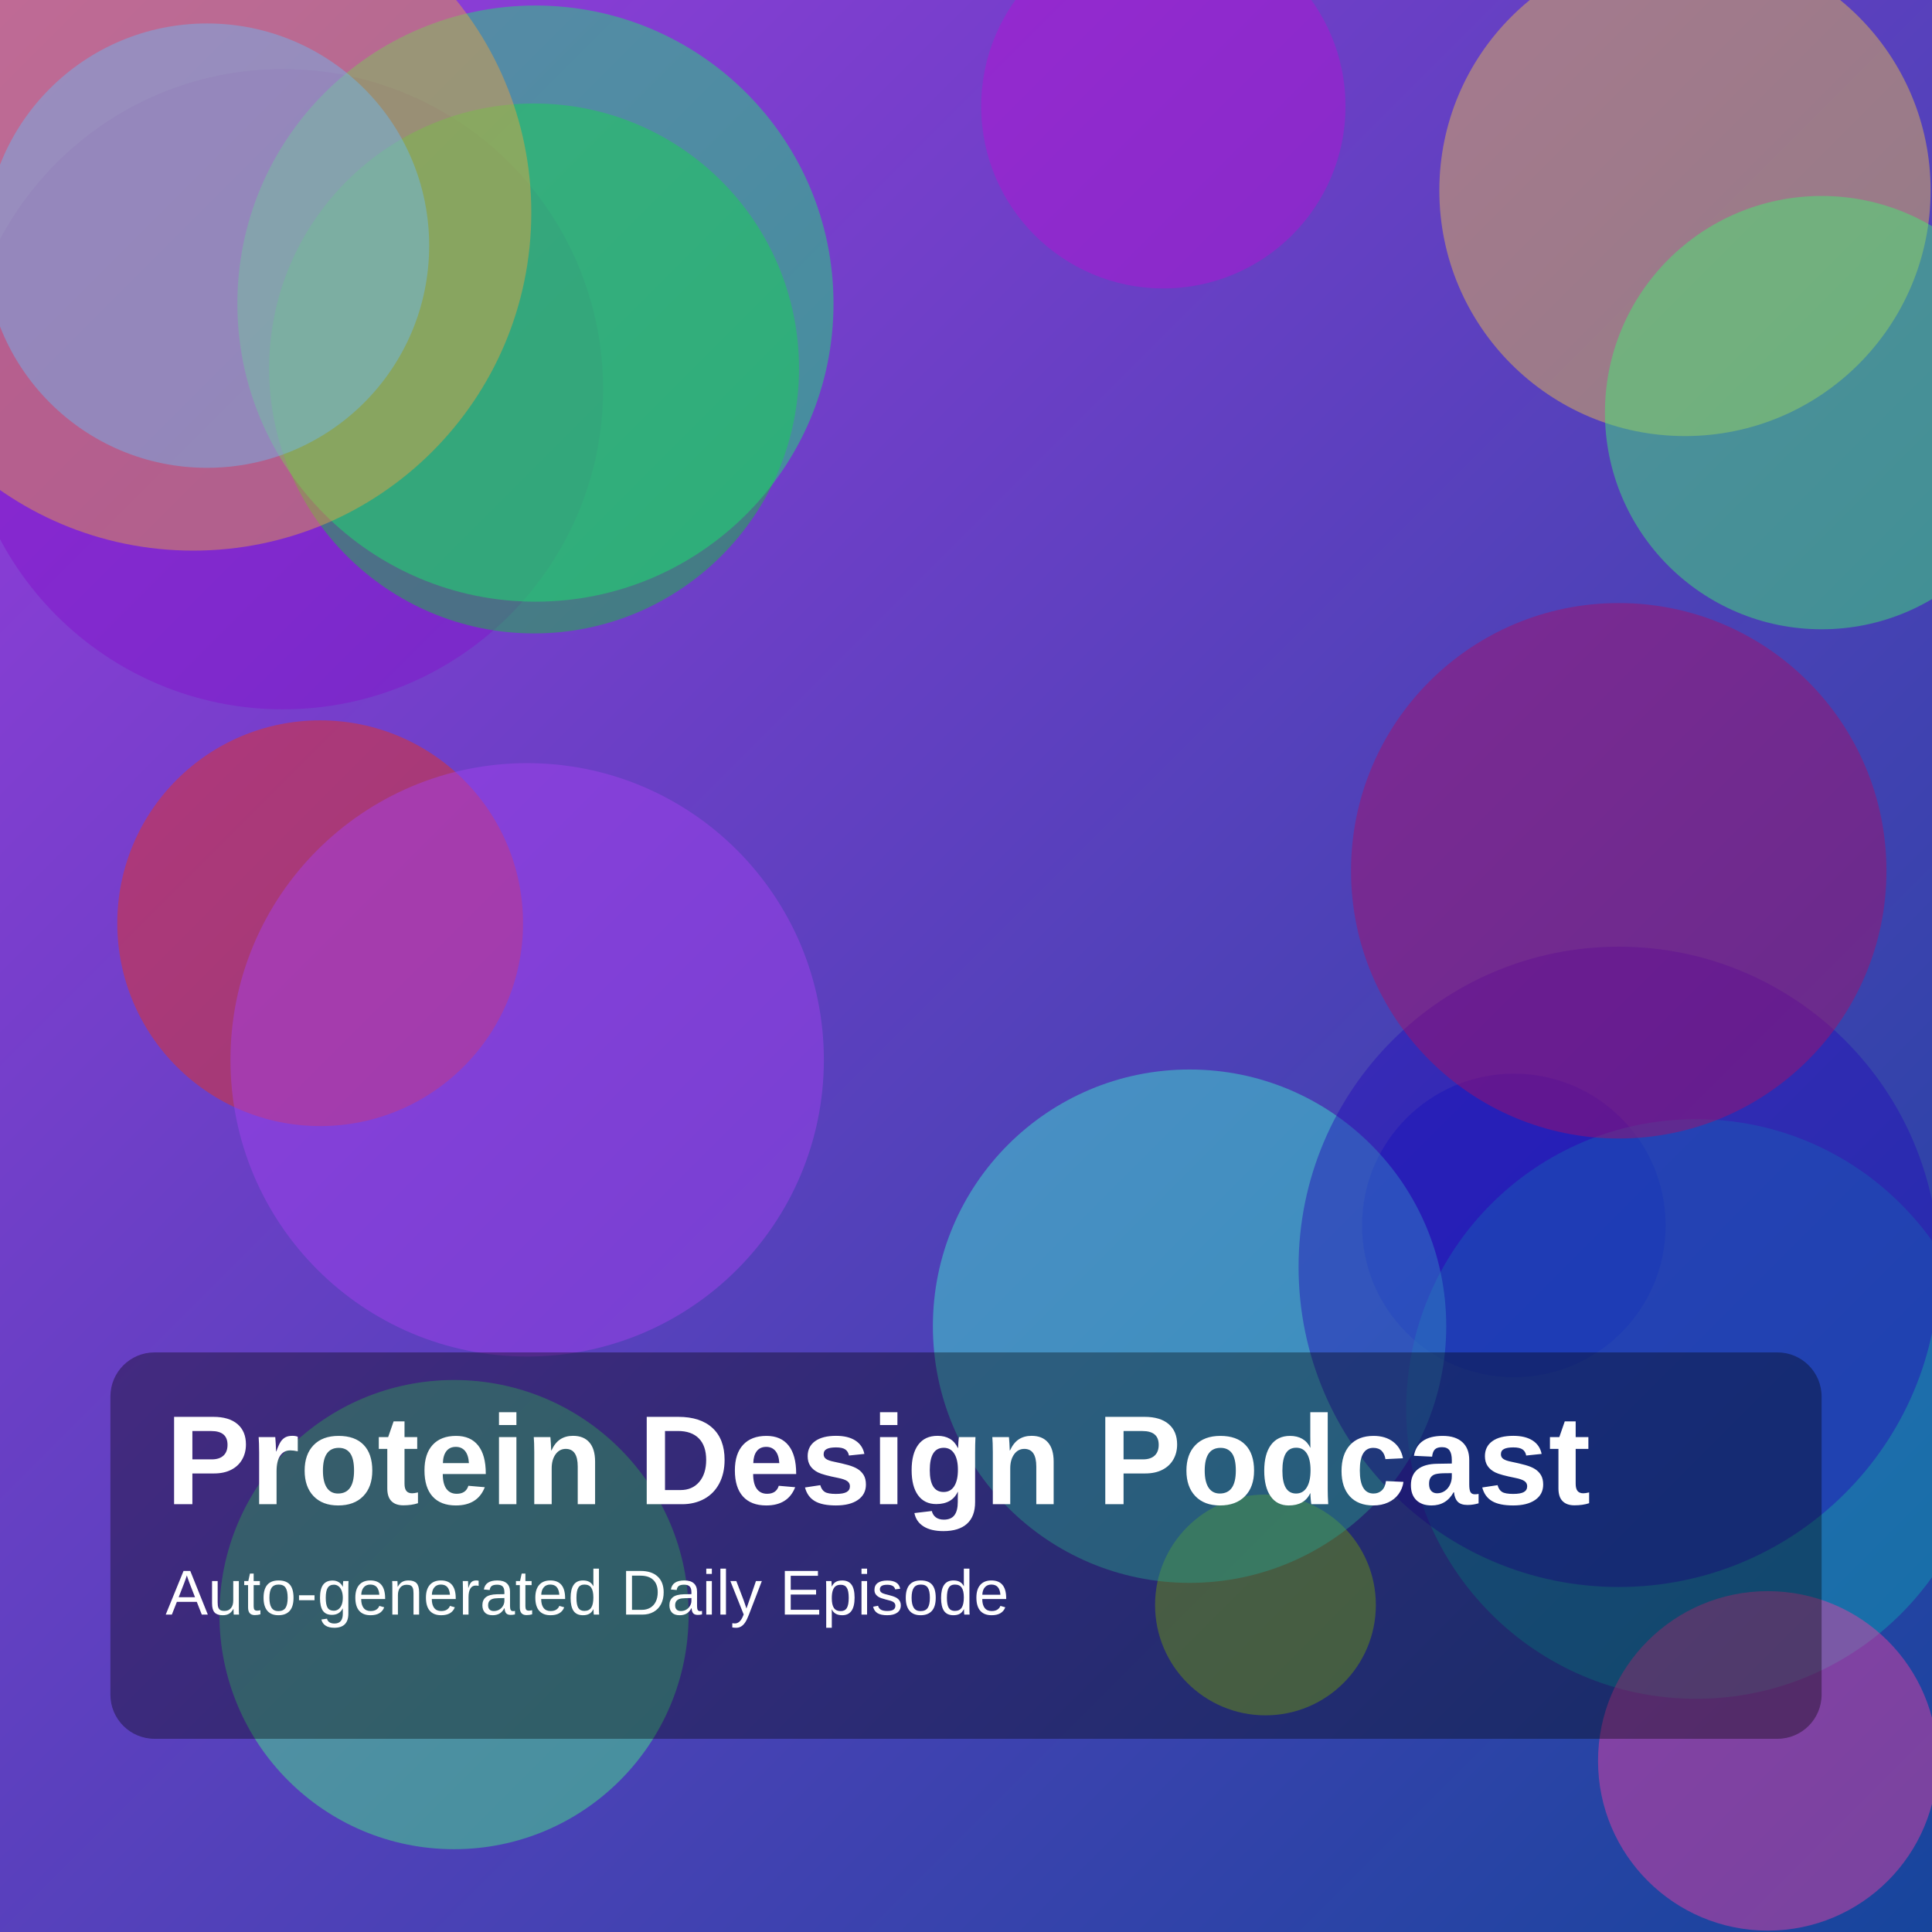
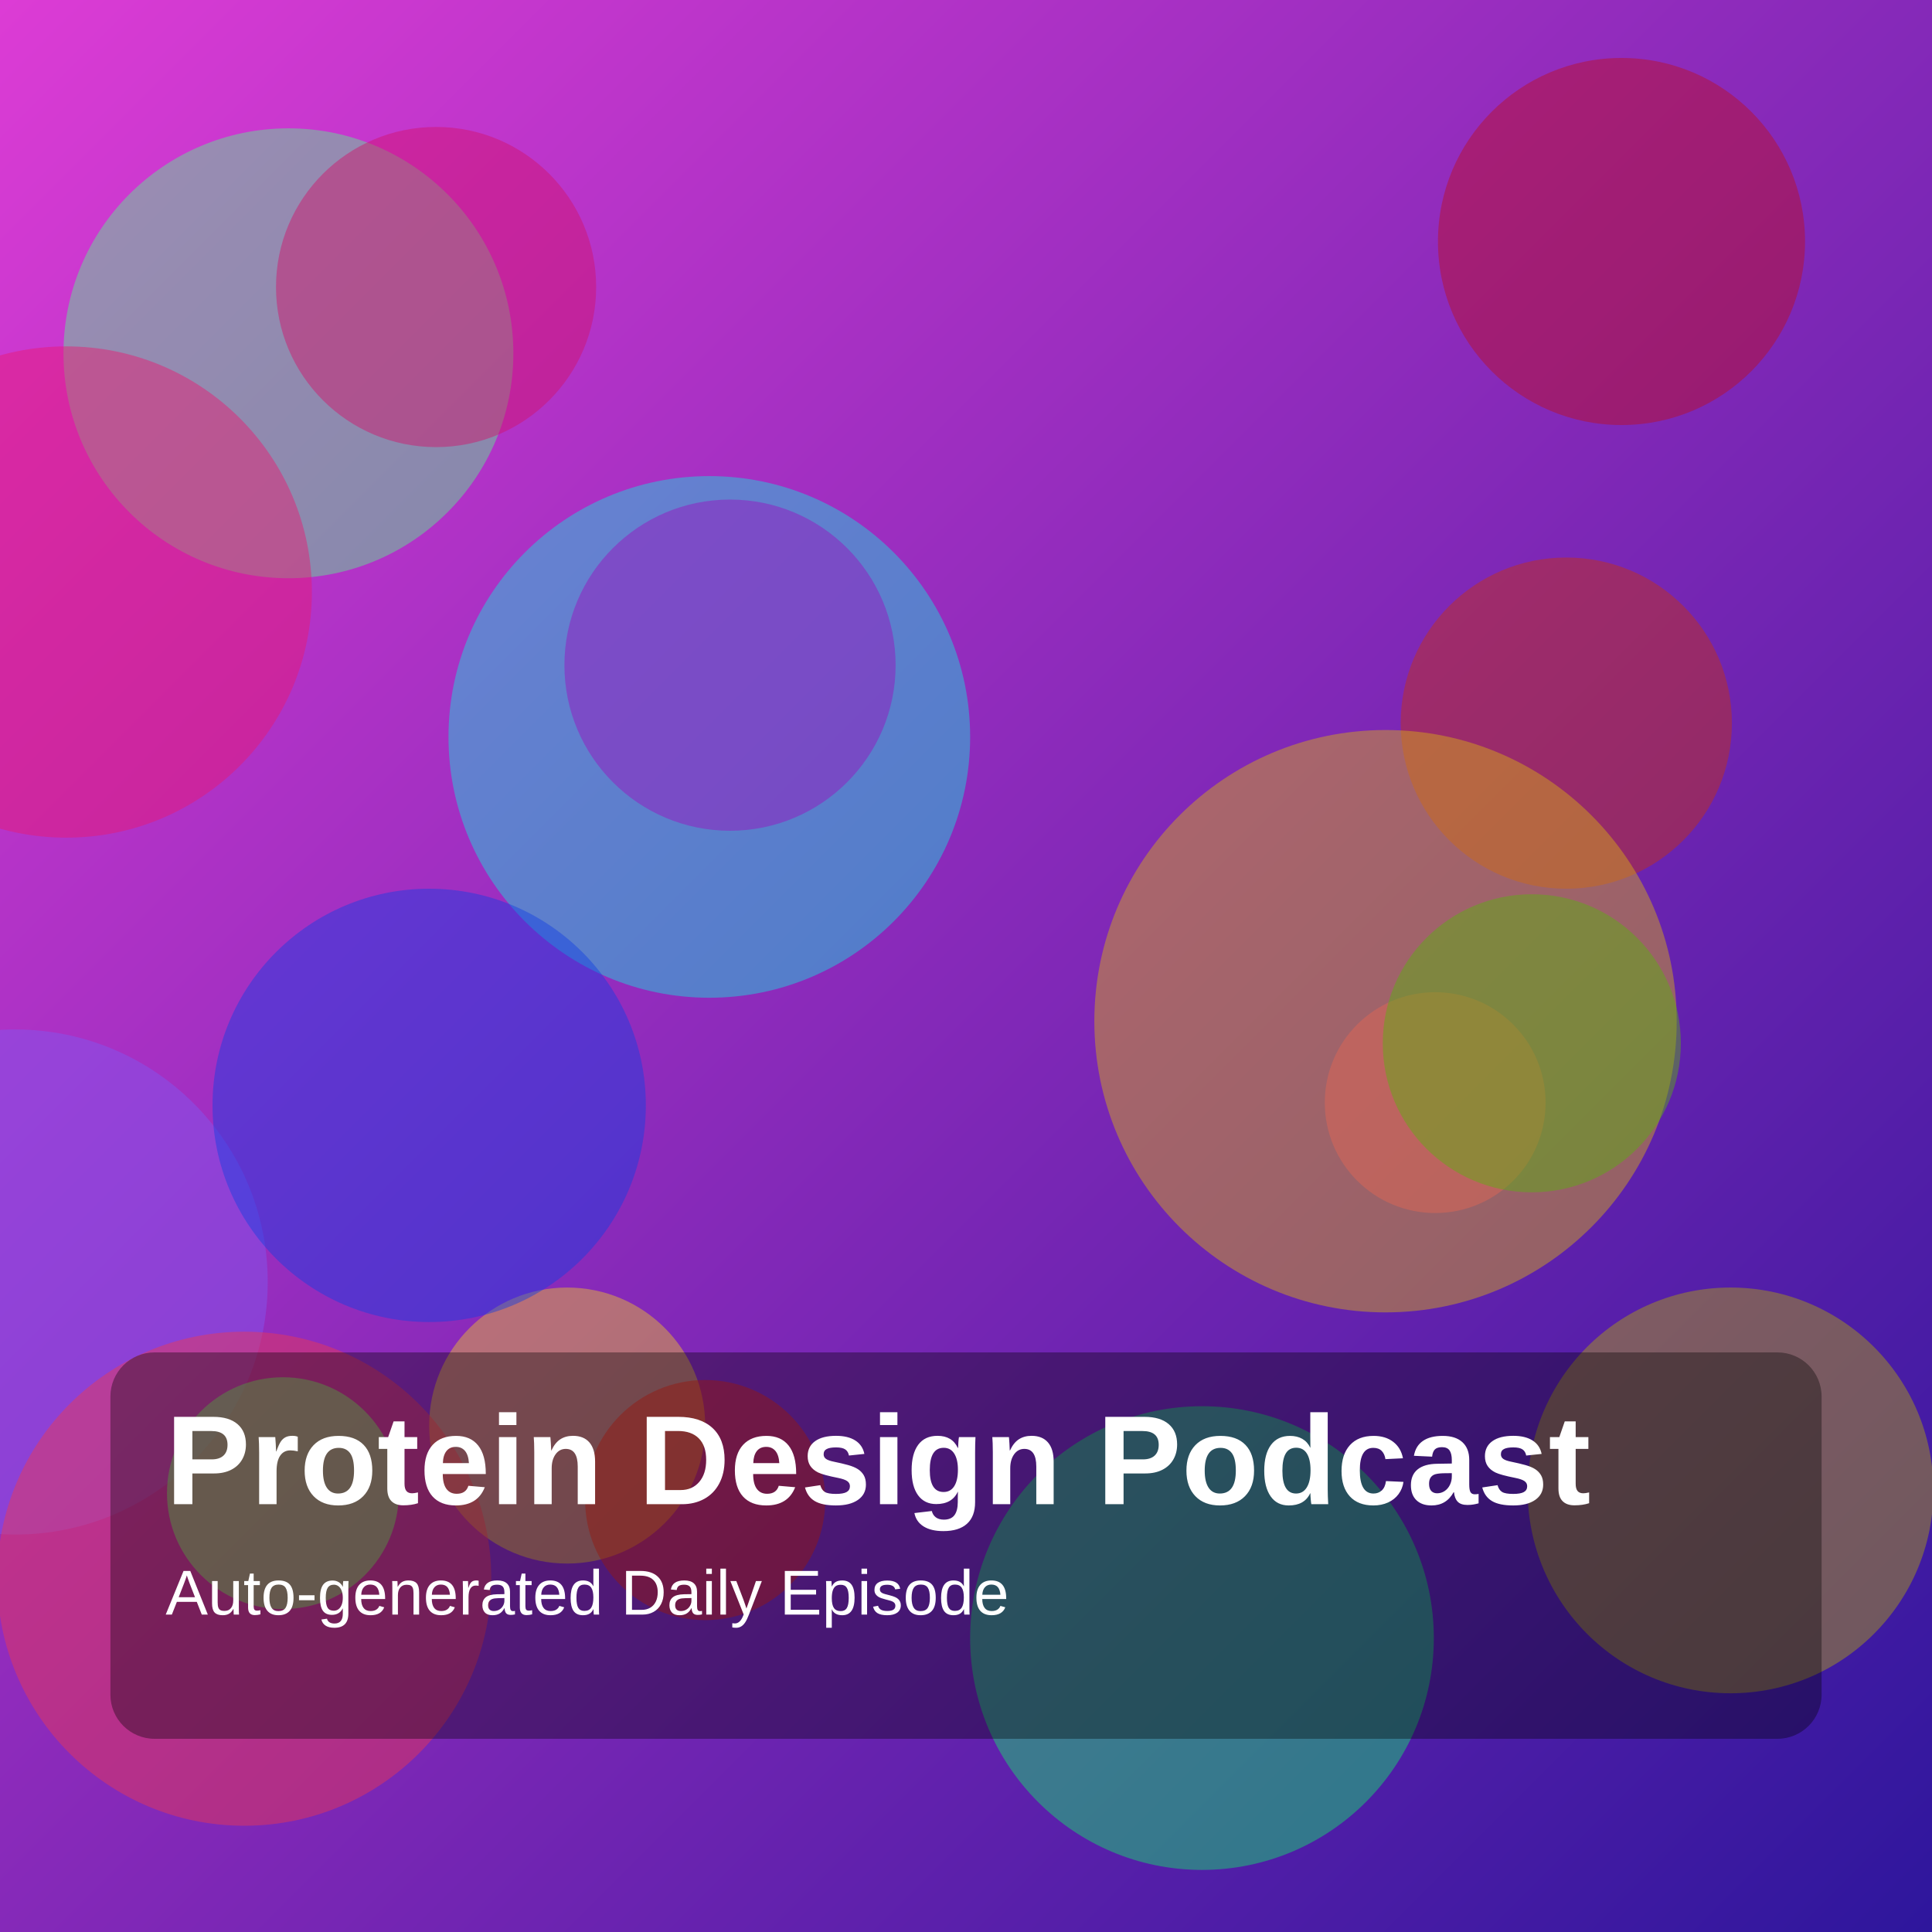
<svg xmlns="http://www.w3.org/2000/svg" width="1400" height="1400" viewBox="0 0 1400 1400">
  <defs>
    <linearGradient id="g" x1="0" y1="0" x2="1" y2="1">
-       <stop offset="0%" stop-color="hsl(275,70%,55%)" />
-       <stop offset="100%" stop-color="hsl(219,75%,35%)" />
+       <stop offset="0%" stop-color="hsl(303,70%,55%)" />
+       <stop offset="100%" stop-color="hsl(250,75%,35%)" />
    </linearGradient>
  </defs>
  <rect width="100%" height="100%" fill="url(#g)" />
-   <circle cx="1221" cy="138" r="178" fill="hsla(43,85%,62%,0.45)" />
-   <circle cx="205" cy="282" r="232" fill="hsla(277,85%,43%,0.45)" />
-   <circle cx="1097" cy="888" r="110" fill="hsla(237,85%,40%,0.45)" />
-   <circle cx="387" cy="267" r="192" fill="hsla(132,85%,42%,0.45)" />
-   <circle cx="232" cy="669" r="147" fill="hsla(7,85%,51%,0.45)" />
-   <circle cx="843" cy="77" r="132" fill="hsla(291,85%,45%,0.45)" />
-   <circle cx="1229" cy="1021" r="210" fill="hsla(186,85%,38%,0.45)" />
-   <circle cx="1320" cy="299" r="157" fill="hsla(137,85%,60%,0.45)" />
-   <circle cx="1281" cy="1276" r="123" fill="hsla(327,85%,60%,0.45)" />
-   <circle cx="388" cy="220" r="216" fill="hsla(144,85%,51%,0.45)" />
-   <circle cx="917" cy="1163" r="80" fill="hsla(78,85%,50%,0.45)" />
-   <circle cx="862" cy="961" r="186" fill="hsla(170,85%,59%,0.45)" />
-   <circle cx="140" cy="154" r="245" fill="hsla(34,85%,59%,0.45)" />
-   <circle cx="1173" cy="918" r="232" fill="hsla(248,85%,39%,0.45)" />
-   <circle cx="150" cy="178" r="161" fill="hsla(206,85%,69%,0.45)" />
-   <circle cx="1173" cy="631" r="194" fill="hsla(327,85%,36%,0.45)" />
-   <circle cx="329" cy="1170" r="170" fill="hsla(142,85%,61%,0.45)" />
-   <circle cx="382" cy="768" r="215" fill="hsla(274,85%,60%,0.45)" />
+   <circle cx="209" cy="256" r="163" fill="hsla(141,85%,65%,0.45)" />
+   <circle cx="1135" cy="524" r="120" fill="hsla(11,85%,42%,0.45)" />
+   <circle cx="411" cy="1033" r="100" fill="hsla(47,85%,55%,0.45)" />
+   <circle cx="1040" cy="799" r="80" fill="hsla(331,85%,55%,0.45)" />
+   <circle cx="871" cy="1187" r="168" fill="hsla(145,85%,49%,0.45)" />
+   <circle cx="316" cy="208" r="116" fill="hsla(333,85%,45%,0.45)" />
+   <circle cx="48" cy="429" r="178" fill="hsla(335,85%,51%,0.45)" />
+   <circle cx="11" cy="929" r="183" fill="hsla(255,85%,65%,0.45)" />
+   <circle cx="1004" cy="740" r="211" fill="hsla(48,85%,46%,0.45)" />
+   <circle cx="514" cy="534" r="189" fill="hsla(179,85%,48%,0.45)" />
+   <circle cx="529" cy="482" r="120" fill="hsla(289,85%,40%,0.45)" />
+   <circle cx="1175" cy="175" r="133" fill="hsla(354,85%,40%,0.45)" />
+   <circle cx="1110" cy="756" r="108" fill="hsla(93,85%,38%,0.45)" />
+   <circle cx="177" cy="1144" r="179" fill="hsla(352,85%,58%,0.45)" />
+   <circle cx="1254" cy="1080" r="147" fill="hsla(56,85%,37%,0.45)" />
+   <circle cx="511" cy="1087" r="87" fill="hsla(5,85%,49%,0.45)" />
+   <circle cx="205" cy="1082" r="84" fill="hsla(109,85%,66%,0.45)" />
+   <circle cx="311" cy="801" r="157" fill="hsla(227,85%,48%,0.45)" />
  <rect x="80" y="980" width="1240" height="280" rx="32" fill="rgba(0,0,0,0.35)" />
  <text x="120" y="1090" fill="white" font-size="92" font-family="Arial, Helvetica, sans-serif" font-weight="700">Protein Design Podcast</text>
  <text x="120" y="1170" fill="white" font-size="46" font-family="Arial, Helvetica, sans-serif">Auto-generated Daily Episode</text>
</svg>
